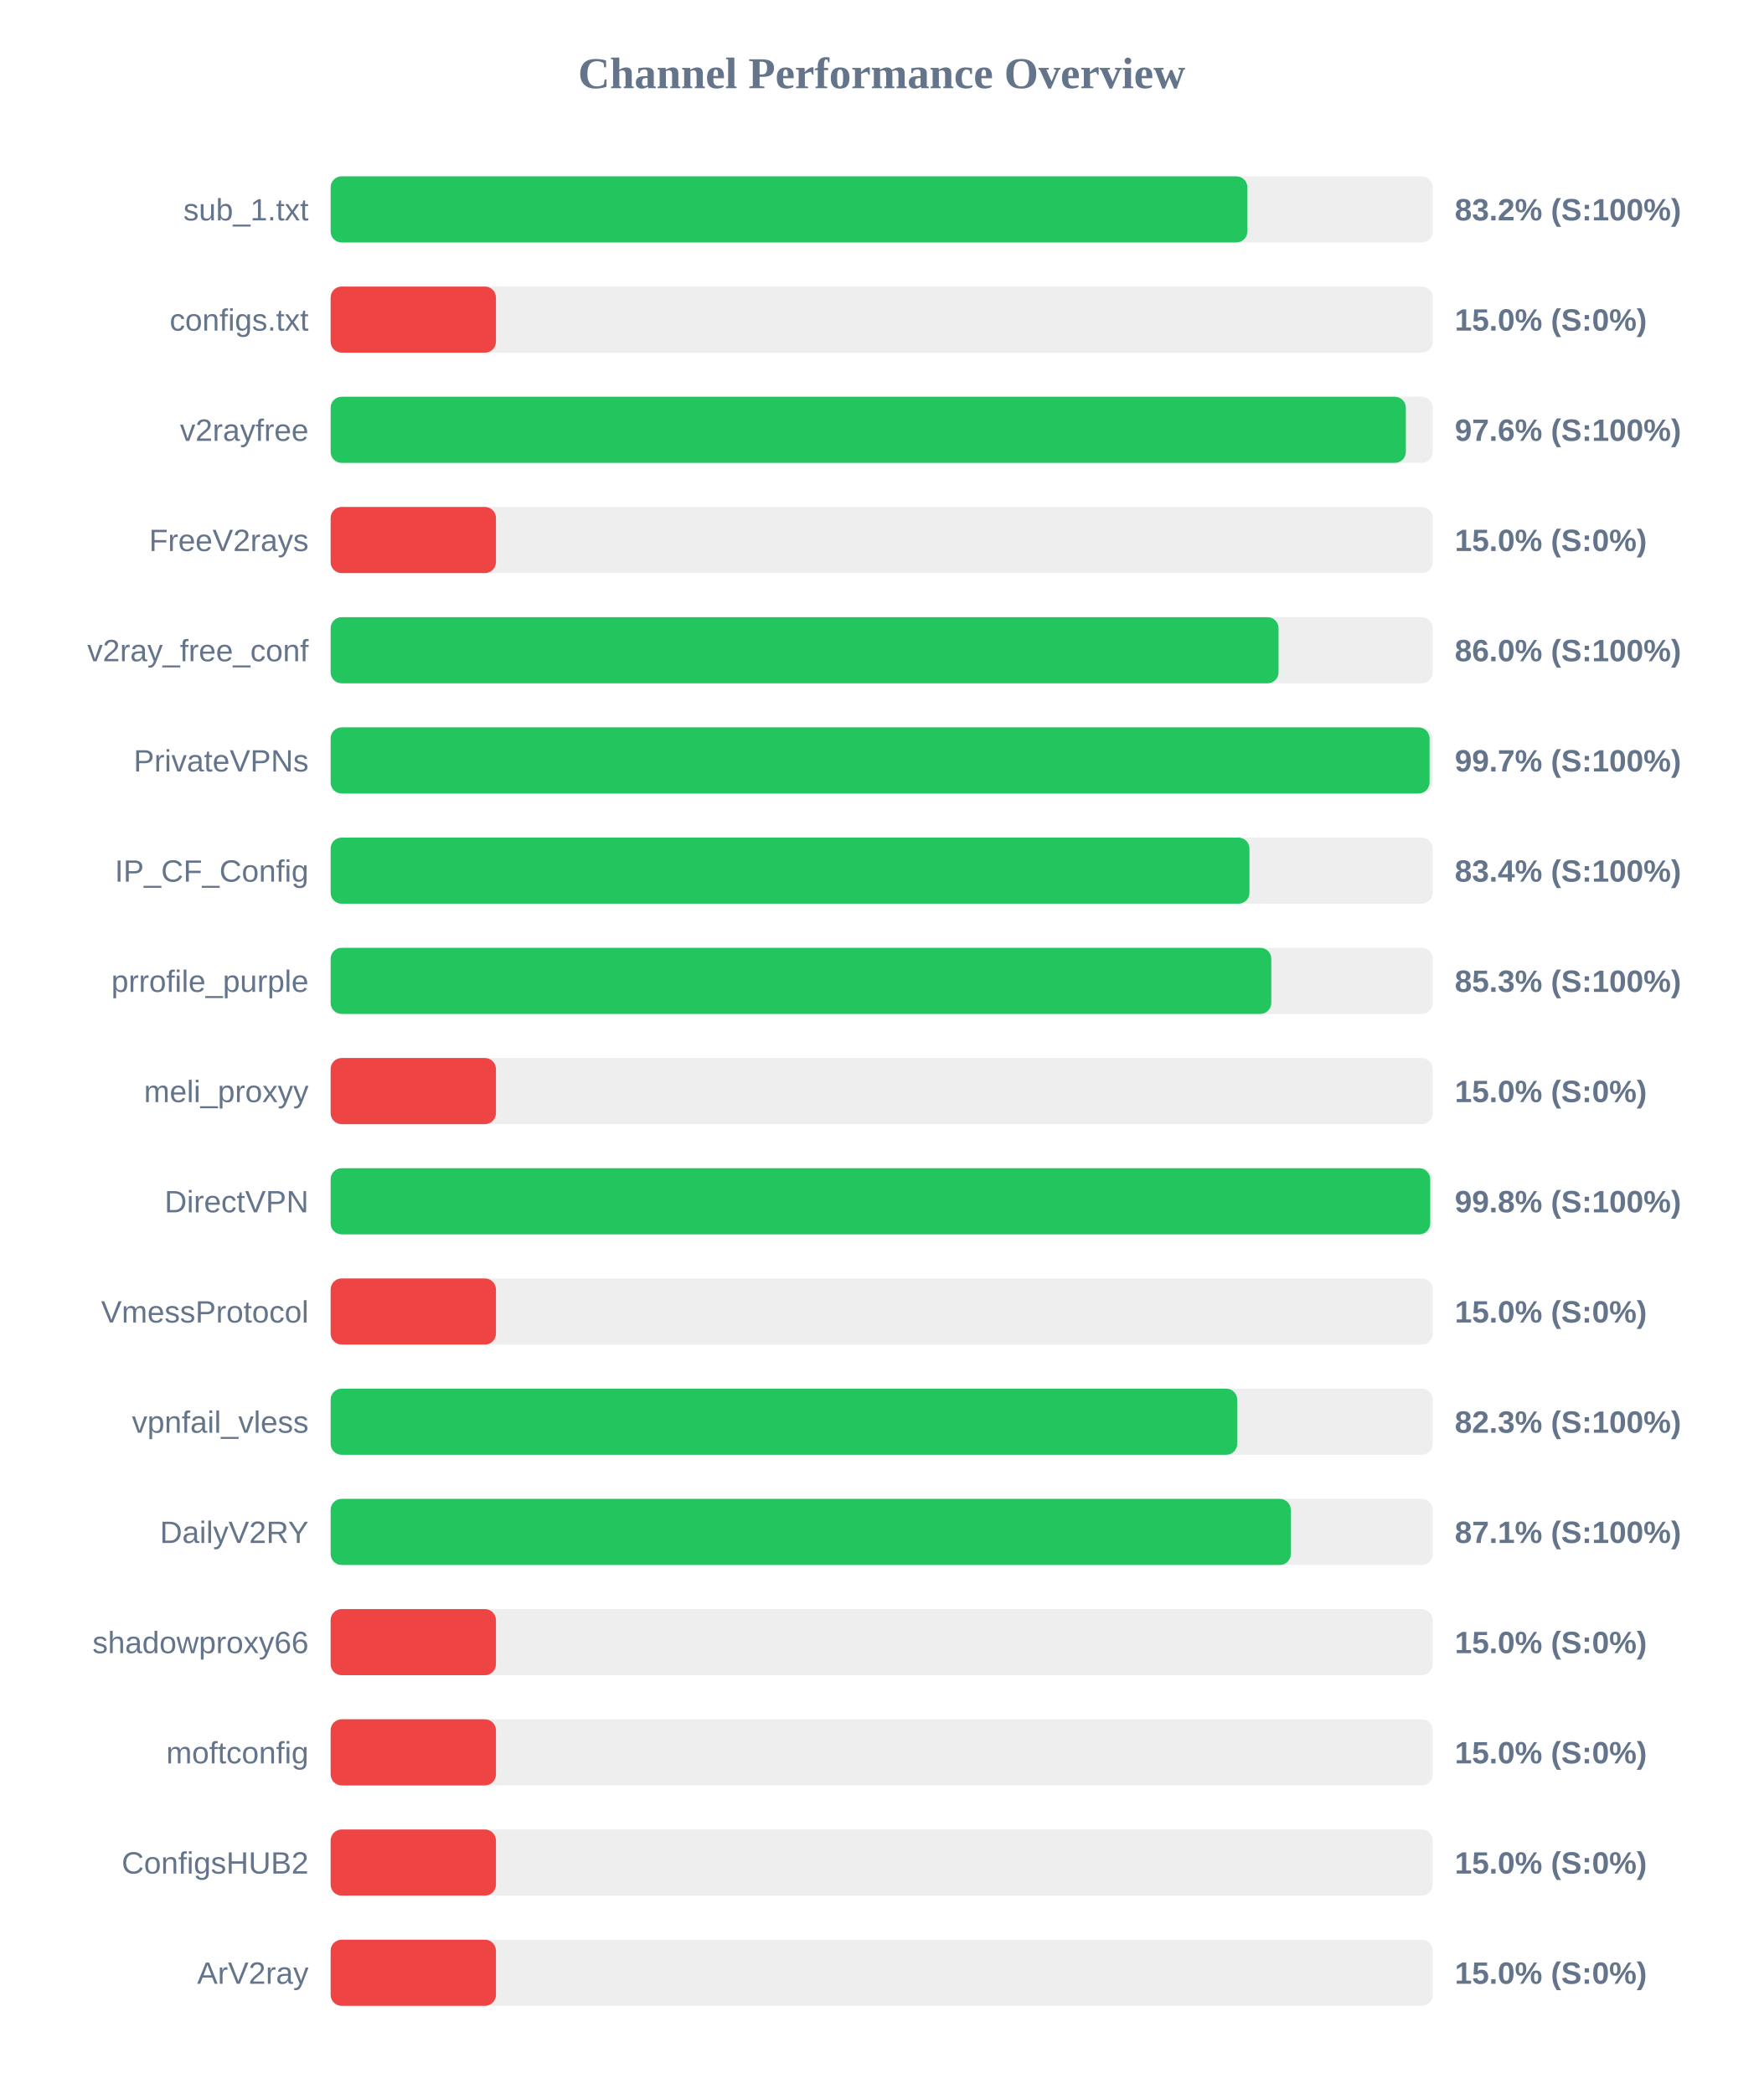
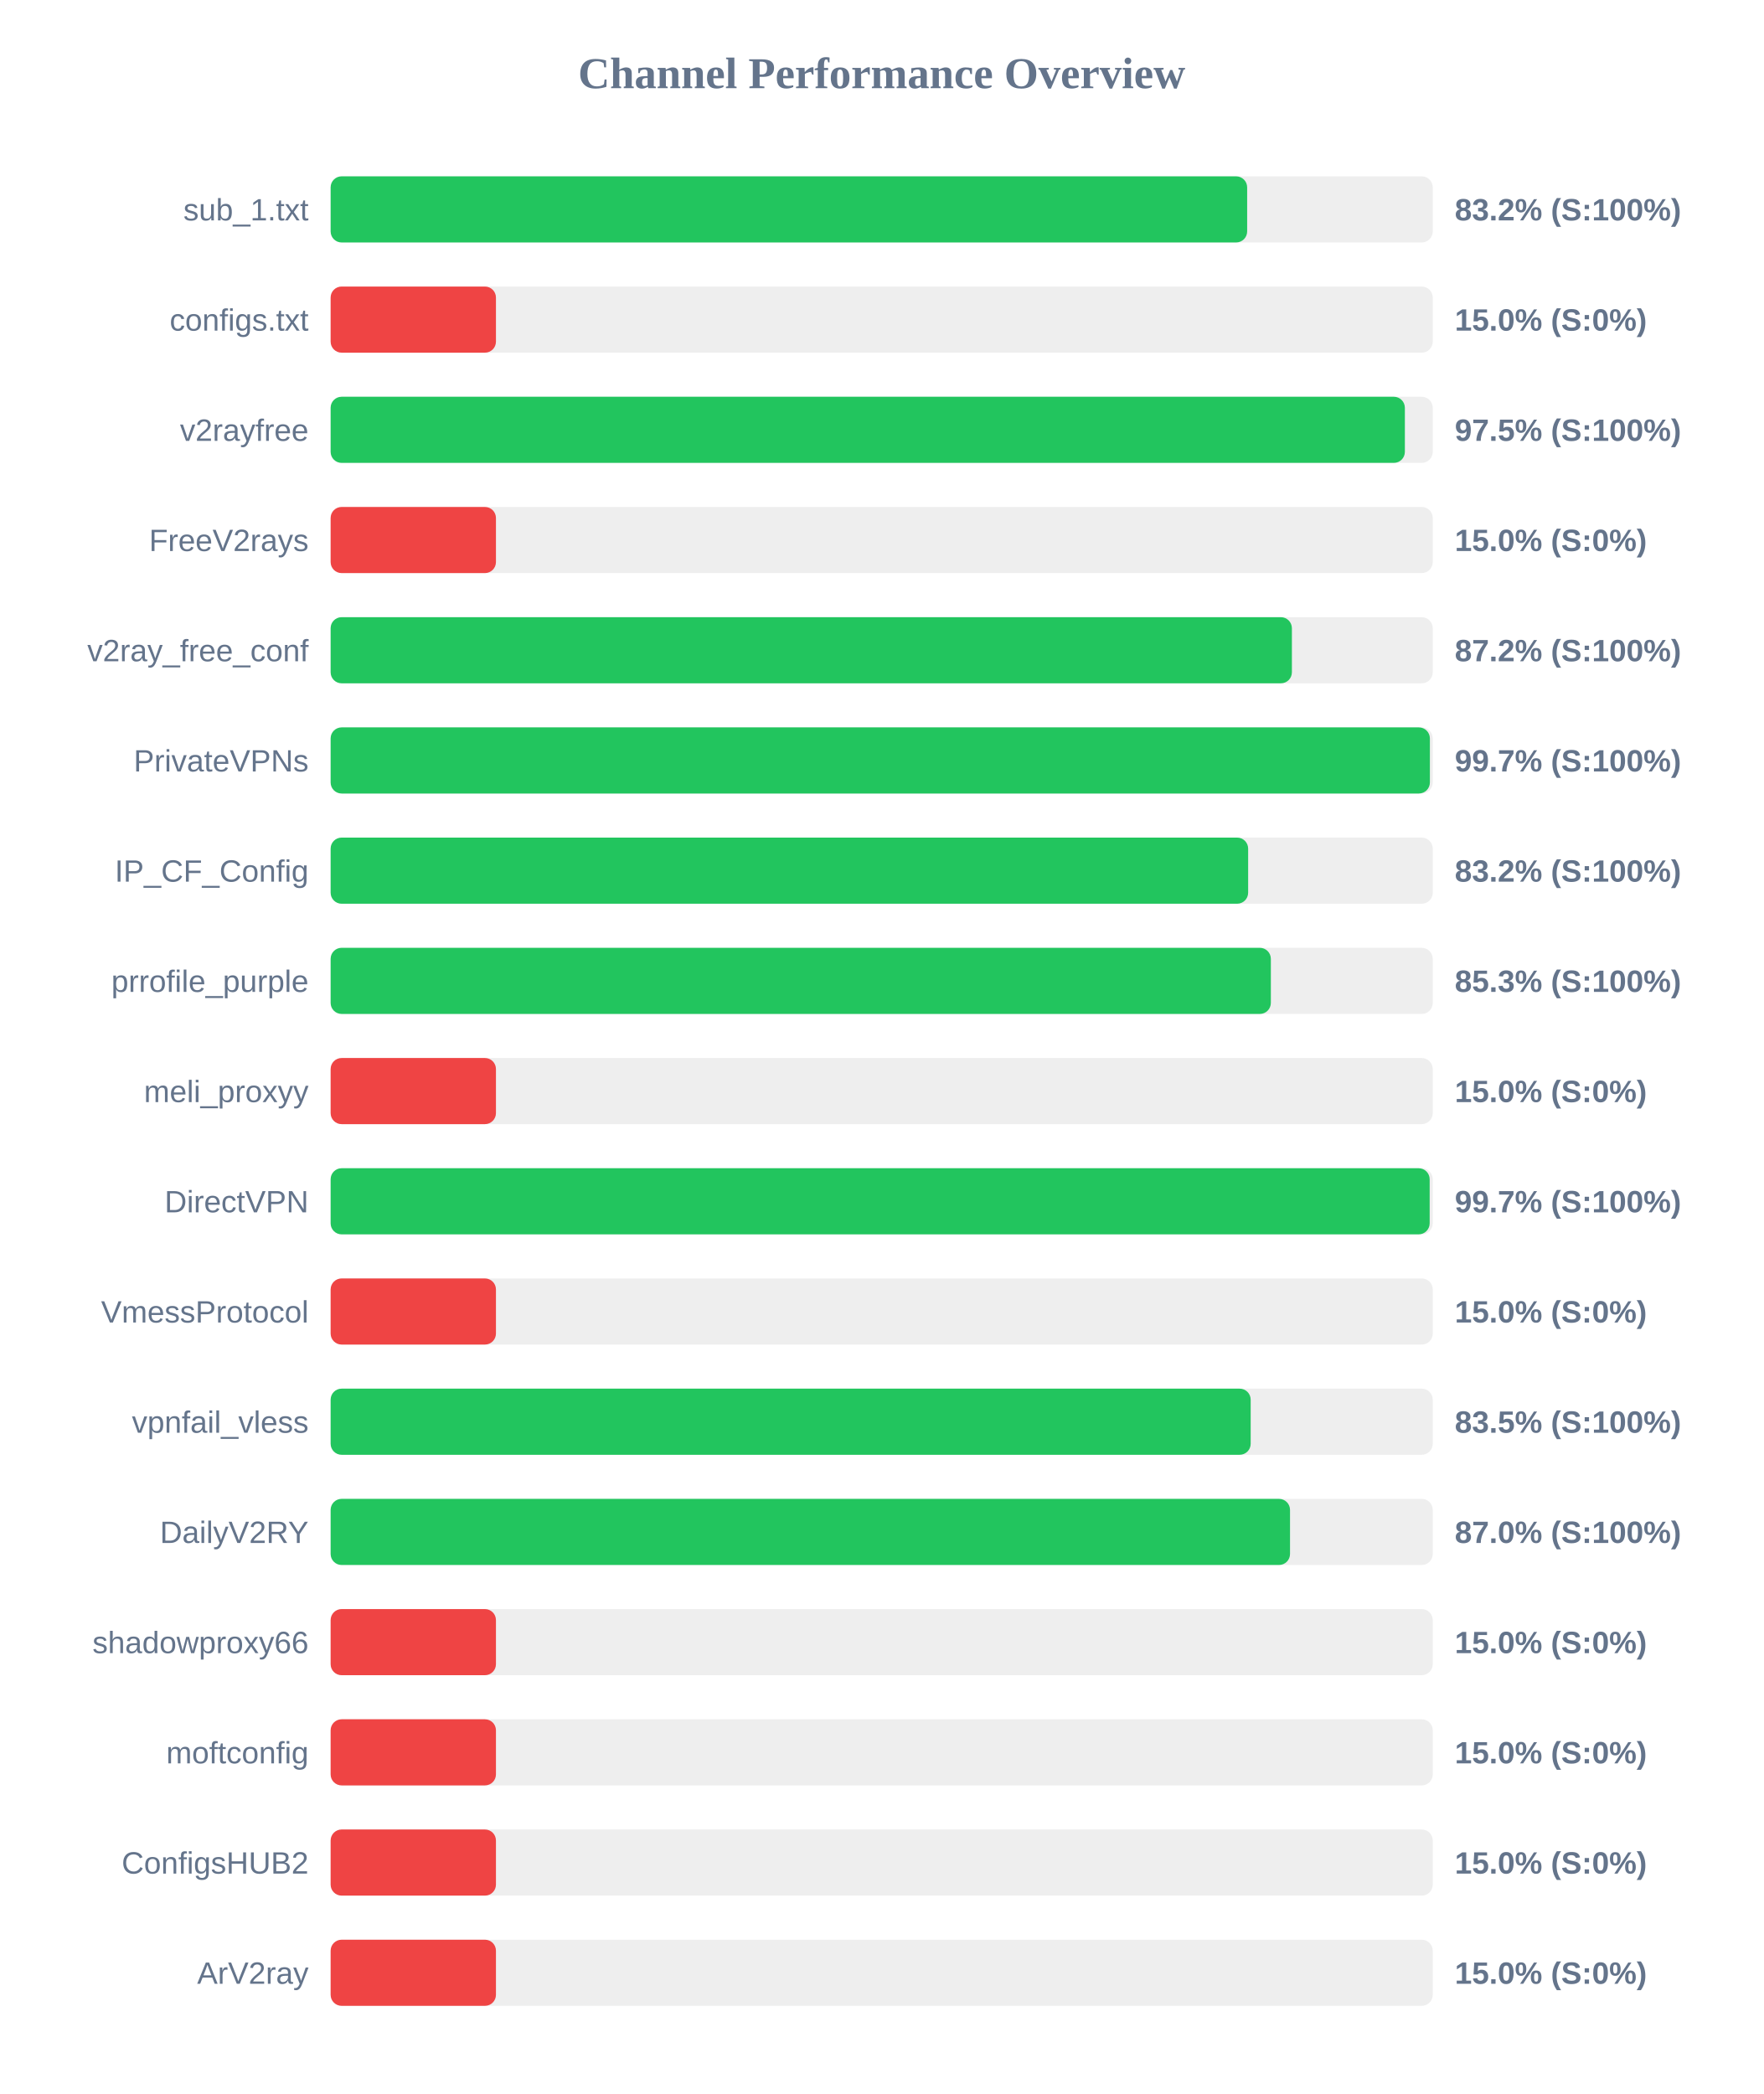
<svg xmlns="http://www.w3.org/2000/svg" width="800" height="950" version="1.1">
  <style>
        .row { font: 14px Arial; fill: #64748b; }
        .score { font: bold 14px Arial; fill: #64748b; }
    </style>
  <text x="400" y="40" text-anchor="middle" font-size="20px" font-weight="bold" fill="#64748b">Channel Performance Overview</text>
  <rect x="150" y="80" width="500" height="30" fill="#eee" rx="5" />
-   <rect x="150" y="80" width="415.9" height="30" fill="#22c55e" rx="5" />
+   <rect x="150" y="80" width="415.8" height="30" fill="#22c55e" rx="5" />
  <text x="140" y="100" text-anchor="end" class="row">sub_1.txt</text>
  <text x="660" y="100" text-anchor="start" class="score">83.2% (S:100%)</text>
  <rect x="150" y="130" width="500" height="30" fill="#eee" rx="5" />
  <rect x="150" y="130" width="75.0" height="30" fill="#ef4444" rx="5" />
  <text x="140" y="150" text-anchor="end" class="row">configs.txt</text>
  <text x="660" y="150" text-anchor="start" class="score">15.0% (S:0%)</text>
  <rect x="150" y="180" width="500" height="30" fill="#eee" rx="5" />
-   <rect x="150" y="180" width="487.8" height="30" fill="#22c55e" rx="5" />
+   <rect x="150" y="180" width="487.35" height="30" fill="#22c55e" rx="5" />
  <text x="140" y="200" text-anchor="end" class="row">v2rayfree</text>
-   <text x="660" y="200" text-anchor="start" class="score">97.6% (S:100%)</text>
+   <text x="660" y="200" text-anchor="start" class="score">97.5% (S:100%)</text>
  <rect x="150" y="230" width="500" height="30" fill="#eee" rx="5" />
  <rect x="150" y="230" width="75.0" height="30" fill="#ef4444" rx="5" />
  <text x="140" y="250" text-anchor="end" class="row">FreeV2rays</text>
  <text x="660" y="250" text-anchor="start" class="score">15.0% (S:0%)</text>
  <rect x="150" y="280" width="500" height="30" fill="#eee" rx="5" />
-   <rect x="150" y="280" width="430.05" height="30" fill="#22c55e" rx="5" />
+   <rect x="150" y="280" width="436.1" height="30" fill="#22c55e" rx="5" />
  <text x="140" y="300" text-anchor="end" class="row">v2ray_free_conf</text>
-   <text x="660" y="300" text-anchor="start" class="score">86.0% (S:100%)</text>
+   <text x="660" y="300" text-anchor="start" class="score">87.2% (S:100%)</text>
  <rect x="150" y="330" width="500" height="30" fill="#eee" rx="5" />
-   <rect x="150" y="330" width="498.55" height="30" fill="#22c55e" rx="5" />
+   <rect x="150" y="330" width="498.7" height="30" fill="#22c55e" rx="5" />
  <text x="140" y="350" text-anchor="end" class="row">PrivateVPNs</text>
  <text x="660" y="350" text-anchor="start" class="score">99.7% (S:100%)</text>
  <rect x="150" y="380" width="500" height="30" fill="#eee" rx="5" />
-   <rect x="150" y="380" width="416.85" height="30" fill="#22c55e" rx="5" />
+   <rect x="150" y="380" width="416.25" height="30" fill="#22c55e" rx="5" />
  <text x="140" y="400" text-anchor="end" class="row">IP_CF_Config</text>
-   <text x="660" y="400" text-anchor="start" class="score">83.4% (S:100%)</text>
+   <text x="660" y="400" text-anchor="start" class="score">83.2% (S:100%)</text>
  <rect x="150" y="430" width="500" height="30" fill="#eee" rx="5" />
-   <rect x="150" y="430" width="426.75" height="30" fill="#22c55e" rx="5" />
+   <rect x="150" y="430" width="426.55" height="30" fill="#22c55e" rx="5" />
  <text x="140" y="450" text-anchor="end" class="row">prrofile_purple</text>
  <text x="660" y="450" text-anchor="start" class="score">85.3% (S:100%)</text>
  <rect x="150" y="480" width="500" height="30" fill="#eee" rx="5" />
  <rect x="150" y="480" width="75.0" height="30" fill="#ef4444" rx="5" />
  <text x="140" y="500" text-anchor="end" class="row">meli_proxyy</text>
  <text x="660" y="500" text-anchor="start" class="score">15.0% (S:0%)</text>
  <rect x="150" y="530" width="500" height="30" fill="#eee" rx="5" />
-   <rect x="150" y="530" width="498.85" height="30" fill="#22c55e" rx="5" />
+   <rect x="150" y="530" width="498.6" height="30" fill="#22c55e" rx="5" />
  <text x="140" y="550" text-anchor="end" class="row">DirectVPN</text>
-   <text x="660" y="550" text-anchor="start" class="score">99.8% (S:100%)</text>
+   <text x="660" y="550" text-anchor="start" class="score">99.7% (S:100%)</text>
  <rect x="150" y="580" width="500" height="30" fill="#eee" rx="5" />
  <rect x="150" y="580" width="75.0" height="30" fill="#ef4444" rx="5" />
  <text x="140" y="600" text-anchor="end" class="row">VmessProtocol</text>
  <text x="660" y="600" text-anchor="start" class="score">15.0% (S:0%)</text>
  <rect x="150" y="630" width="500" height="30" fill="#eee" rx="5" />
-   <rect x="150" y="630" width="411.3" height="30" fill="#22c55e" rx="5" />
+   <rect x="150" y="630" width="417.4" height="30" fill="#22c55e" rx="5" />
  <text x="140" y="650" text-anchor="end" class="row">vpnfail_vless</text>
-   <text x="660" y="650" text-anchor="start" class="score">82.3% (S:100%)</text>
+   <text x="660" y="650" text-anchor="start" class="score">83.5% (S:100%)</text>
  <rect x="150" y="680" width="500" height="30" fill="#eee" rx="5" />
-   <rect x="150" y="680" width="435.6" height="30" fill="#22c55e" rx="5" />
+   <rect x="150" y="680" width="435.25" height="30" fill="#22c55e" rx="5" />
  <text x="140" y="700" text-anchor="end" class="row">DailyV2RY</text>
-   <text x="660" y="700" text-anchor="start" class="score">87.1% (S:100%)</text>
+   <text x="660" y="700" text-anchor="start" class="score">87.0% (S:100%)</text>
  <rect x="150" y="730" width="500" height="30" fill="#eee" rx="5" />
  <rect x="150" y="730" width="75.0" height="30" fill="#ef4444" rx="5" />
  <text x="140" y="750" text-anchor="end" class="row">shadowproxy66</text>
  <text x="660" y="750" text-anchor="start" class="score">15.0% (S:0%)</text>
  <rect x="150" y="780" width="500" height="30" fill="#eee" rx="5" />
  <rect x="150" y="780" width="75.0" height="30" fill="#ef4444" rx="5" />
  <text x="140" y="800" text-anchor="end" class="row">moftconfig</text>
  <text x="660" y="800" text-anchor="start" class="score">15.0% (S:0%)</text>
  <rect x="150" y="830" width="500" height="30" fill="#eee" rx="5" />
  <rect x="150" y="830" width="75.0" height="30" fill="#ef4444" rx="5" />
  <text x="140" y="850" text-anchor="end" class="row">ConfigsHUB2</text>
  <text x="660" y="850" text-anchor="start" class="score">15.0% (S:0%)</text>
  <rect x="150" y="880" width="500" height="30" fill="#eee" rx="5" />
  <rect x="150" y="880" width="75.0" height="30" fill="#ef4444" rx="5" />
  <text x="140" y="900" text-anchor="end" class="row">ArV2ray</text>
  <text x="660" y="900" text-anchor="start" class="score">15.0% (S:0%)</text>
</svg>
